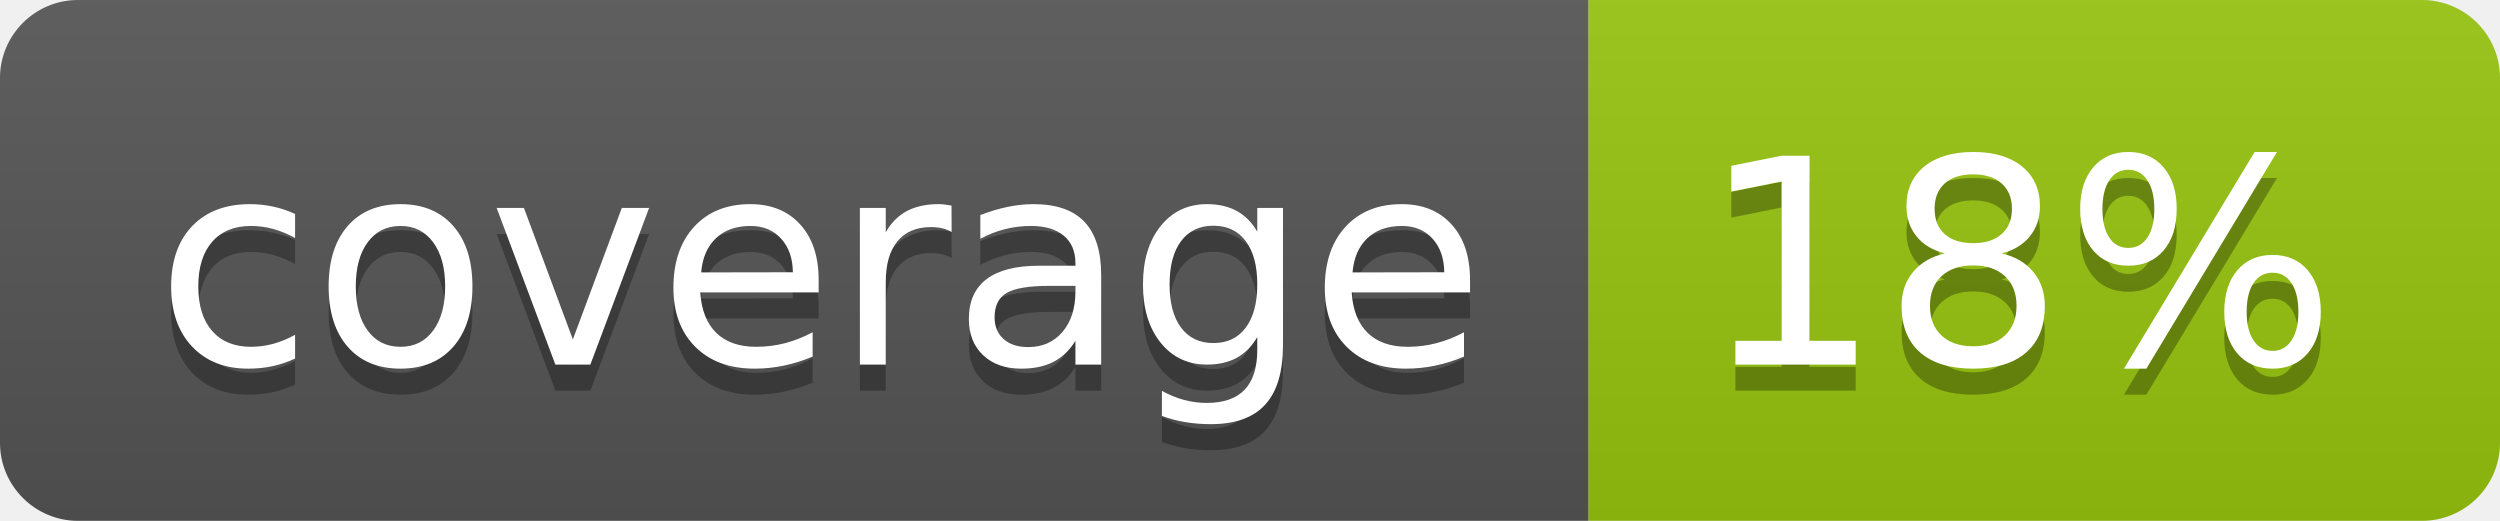
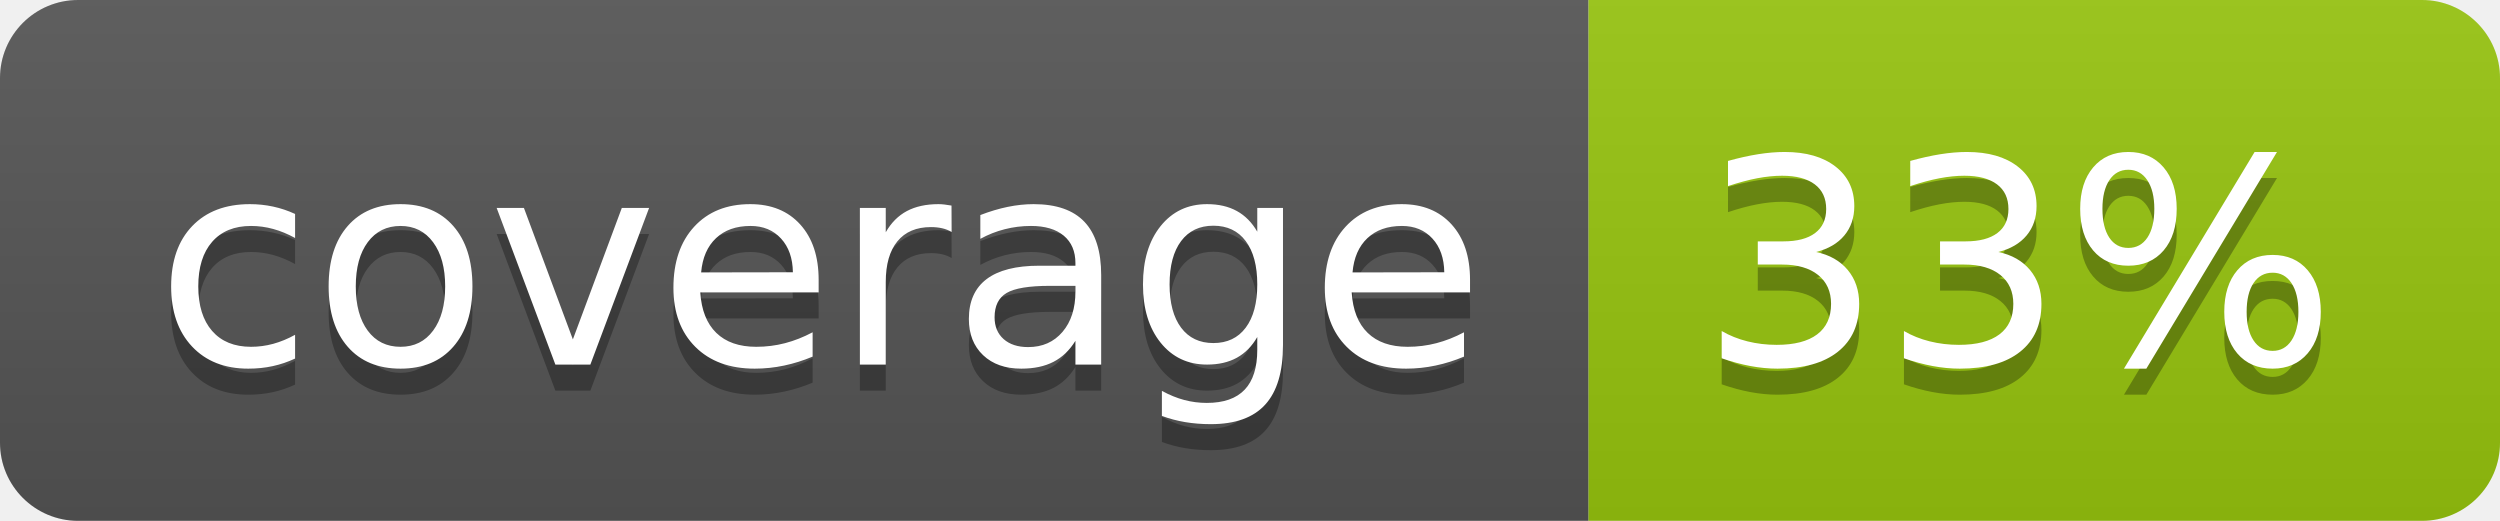
<svg xmlns="http://www.w3.org/2000/svg" width="96" height="20">
  <linearGradient id="b" x2="0" y2="100%">
    <stop offset="0" stop-color="#bbb" stop-opacity=".1" />
    <stop offset="1" stop-opacity=".1" />
  </linearGradient>
  <clipPath id="a">
    <rect width="96" height="20" rx="3" fill="#fff" />
  </clipPath>
  <g clip-path="url(#a)">
    <path fill="#555" d="M0 0h61v20H0z" />
    <path fill="#97C50F" d="M61 0h35v20H61z" />
    <path fill="url(#b)" d="M0 0h96v20H0z" />
  </g>
  <g fill="#fff" text-anchor="middle" font-family="DejaVu Sans,Verdana,Geneva,sans-serif" font-size="110">
    <text x="315" y="150" fill="#010101" fill-opacity=".3" transform="scale(.1)" textLength="510">coverage</text>
    <text x="315" y="140" transform="scale(.1)" textLength="510">coverage</text>
-     <text x="775" y="150" fill="#010101" fill-opacity=".3" transform="scale(.1)" textLength="250">18%</text>
-     <text x="775" y="140" transform="scale(.1)" textLength="250">18%</text>
+     <text x="775" y="150" fill="#010101" fill-opacity=".3" transform="scale(.1)" textLength="250">33%</text>
+     <text x="775" y="140" transform="scale(.1)" textLength="250">33%</text>
  </g>
</svg>
